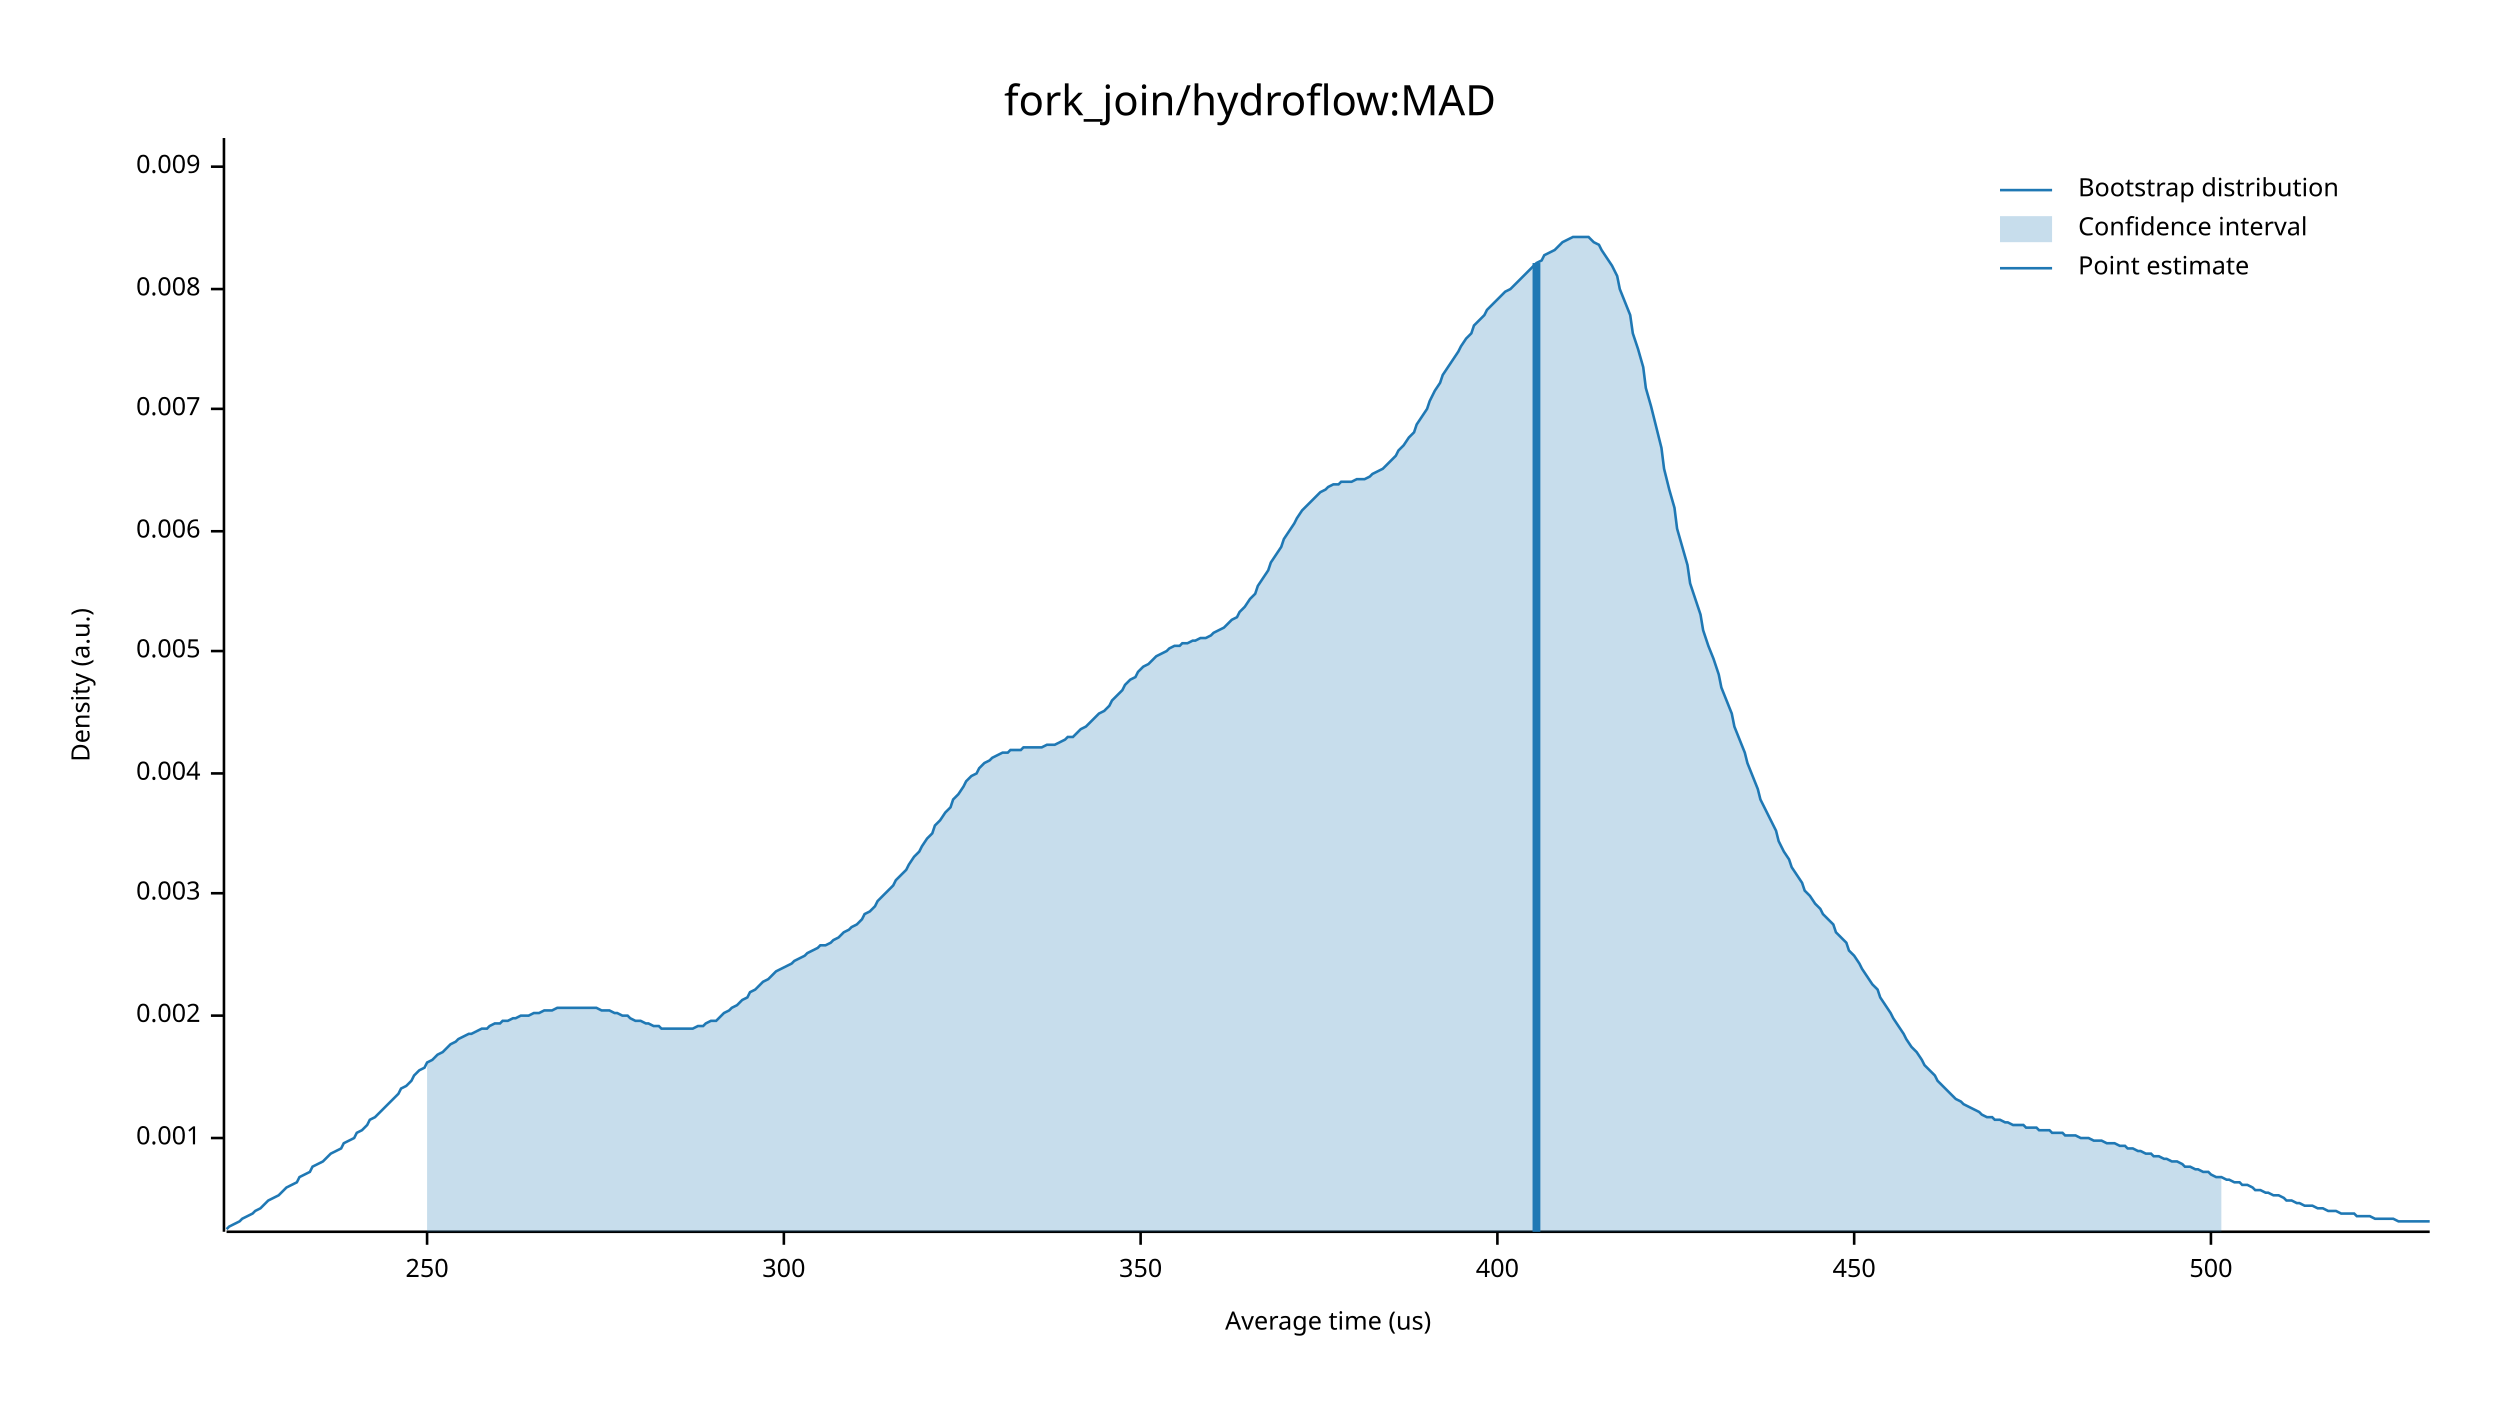
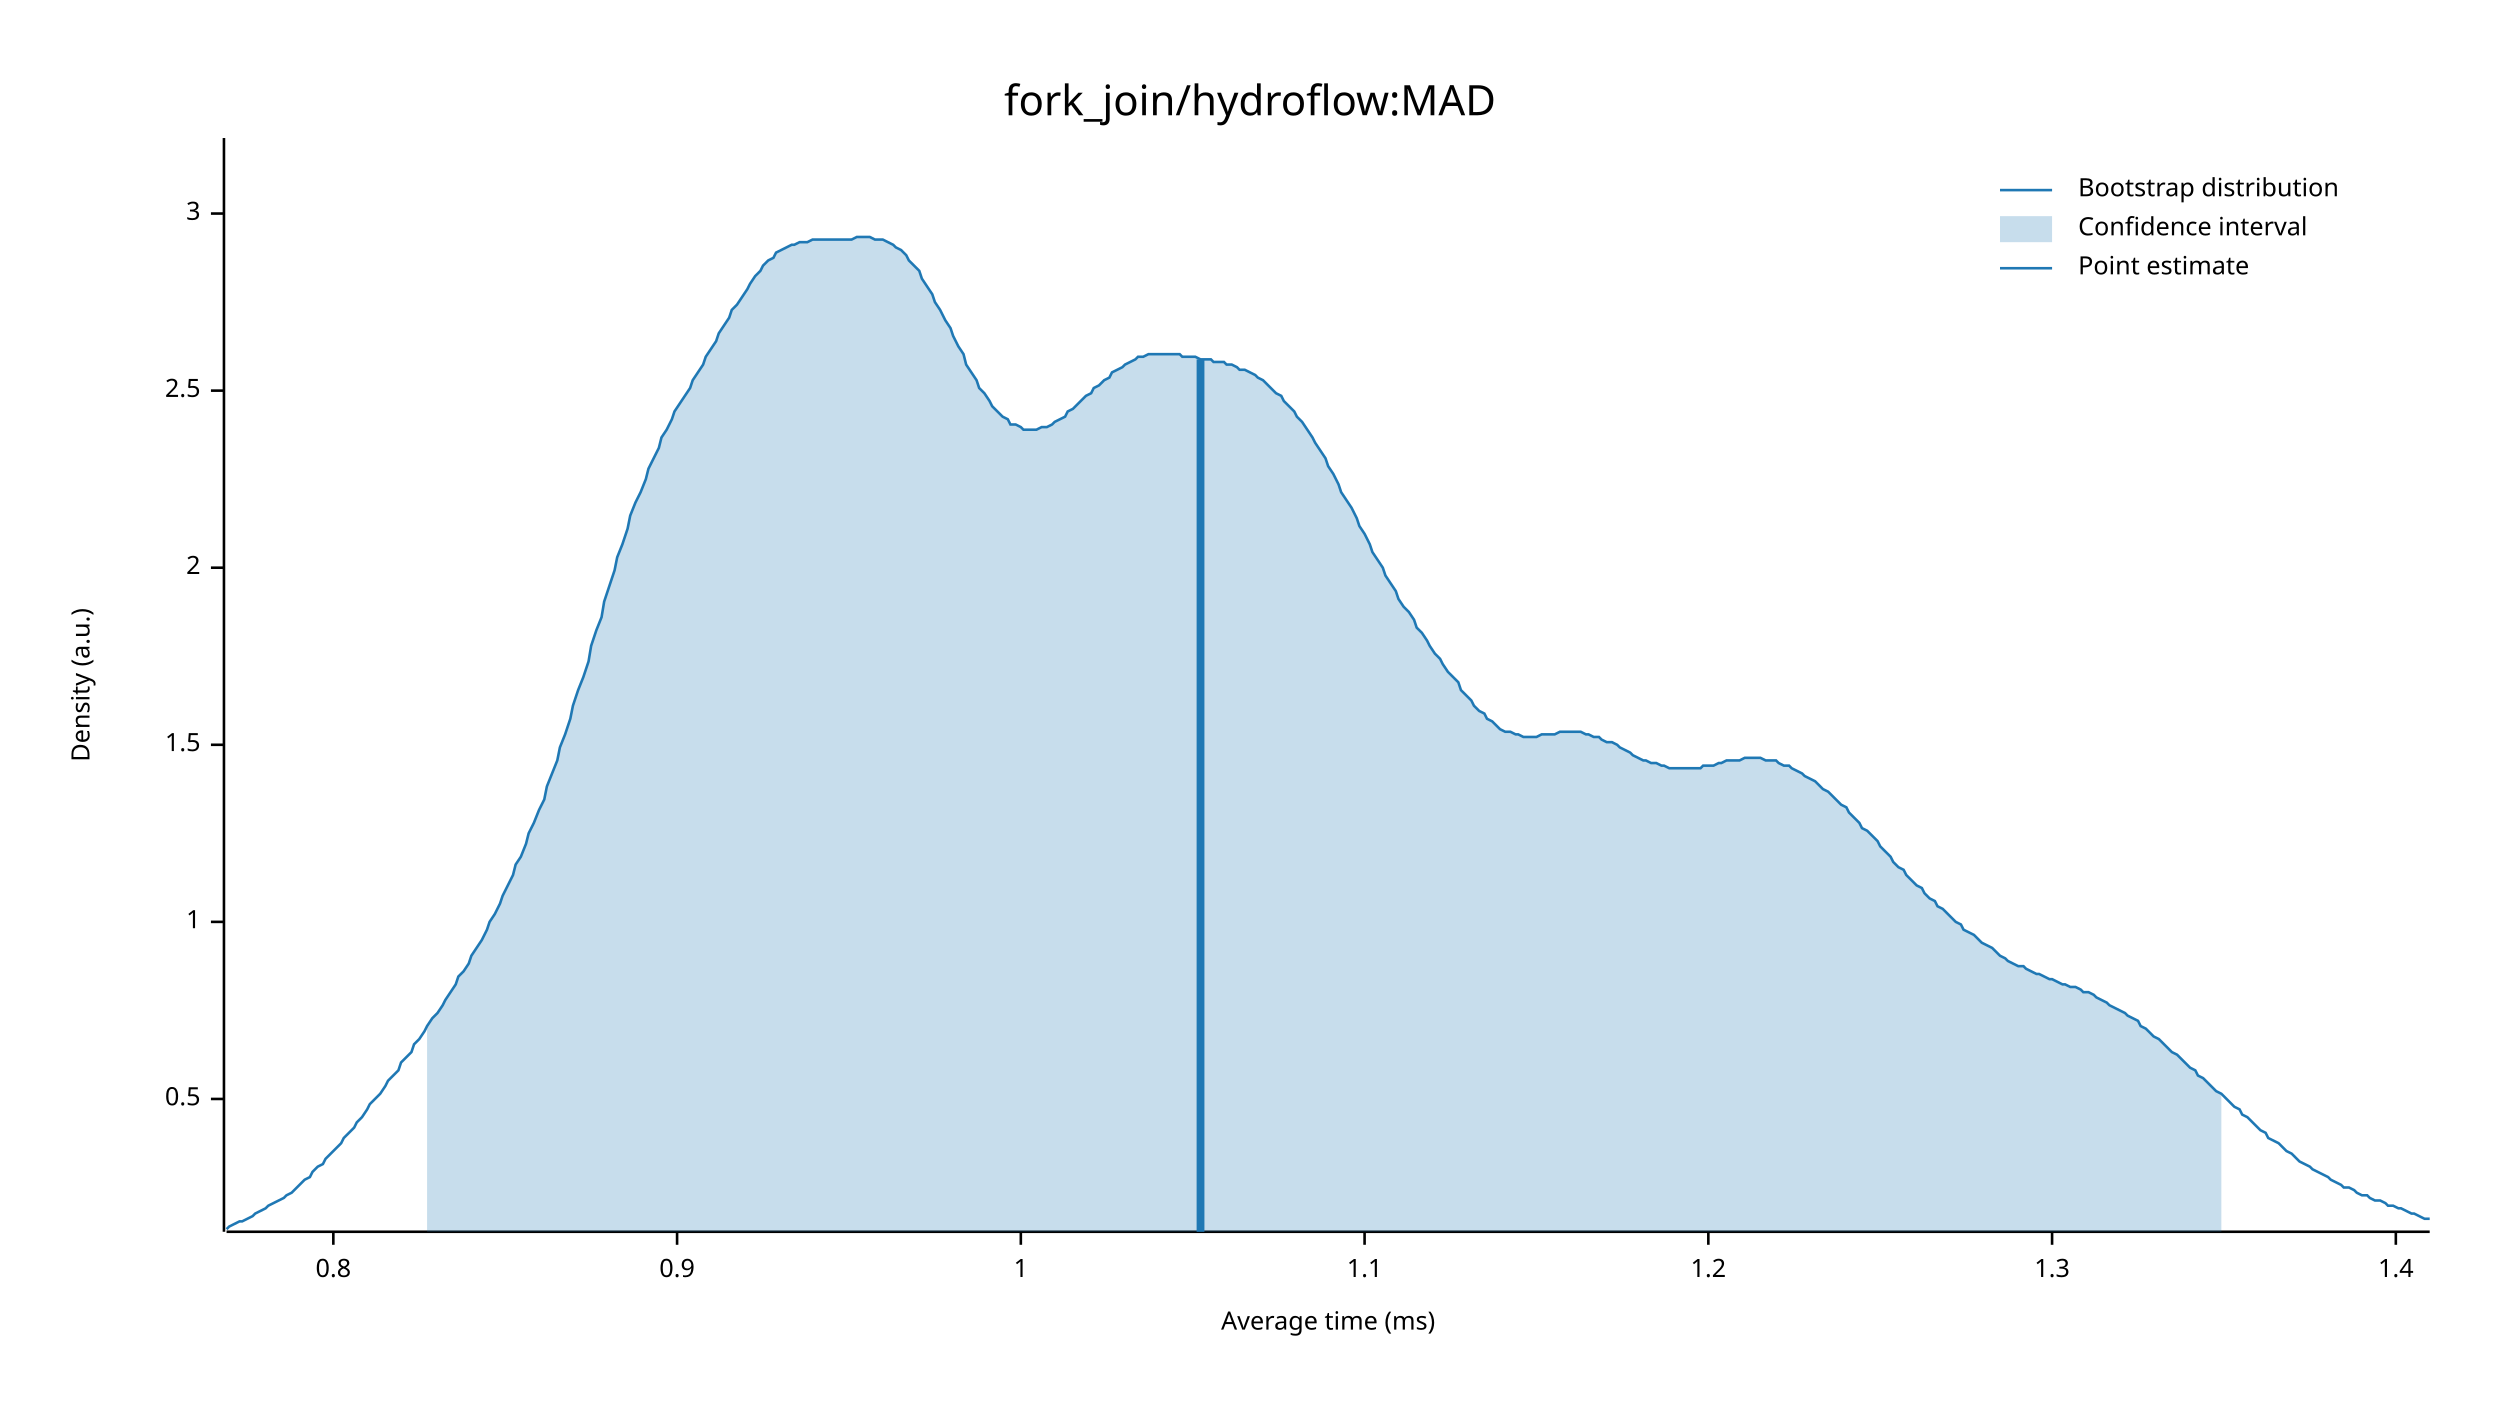
<svg xmlns="http://www.w3.org/2000/svg" width="960" height="540" viewBox="0 0 960 540">
  <text x="480" y="32" dy="0.76em" text-anchor="middle" font-family="sans-serif" font-size="16.129" opacity="1" fill="#000000">
fork_join/hydroflow:MAD
</text>
  <text x="27" y="263" dy="0.76em" text-anchor="middle" font-family="sans-serif" font-size="9.677" opacity="1" fill="#000000" transform="rotate(270, 27, 263)">
Density (a.u.)
</text>
  <text x="510" y="513" dy="-0.5ex" text-anchor="middle" font-family="sans-serif" font-size="9.677" opacity="1" fill="#000000">
- Average time (us)
+ Average time (ms)
</text>
  <polyline fill="none" opacity="1" stroke="#000000" stroke-width="1" points="86,53 86,473 " />
-   <text x="77" y="437" dy="0.5ex" text-anchor="end" font-family="sans-serif" font-size="9.677" opacity="1" fill="#000000">
- 0.001
+   <text x="77" y="422" dy="0.5ex" text-anchor="end" font-family="sans-serif" font-size="9.677" opacity="1" fill="#000000">
+ 0.5
</text>
-   <polyline fill="none" opacity="1" stroke="#000000" stroke-width="1" points="81,437 86,437 " />
-   <text x="77" y="390" dy="0.5ex" text-anchor="end" font-family="sans-serif" font-size="9.677" opacity="1" fill="#000000">
- 0.002
+   <polyline fill="none" opacity="1" stroke="#000000" stroke-width="1" points="81,422 86,422 " />
+   <text x="77" y="354" dy="0.5ex" text-anchor="end" font-family="sans-serif" font-size="9.677" opacity="1" fill="#000000">
+ 1
</text>
-   <polyline fill="none" opacity="1" stroke="#000000" stroke-width="1" points="81,390 86,390 " />
-   <text x="77" y="343" dy="0.5ex" text-anchor="end" font-family="sans-serif" font-size="9.677" opacity="1" fill="#000000">
- 0.003
+   <polyline fill="none" opacity="1" stroke="#000000" stroke-width="1" points="81,354 86,354 " />
+   <text x="77" y="286" dy="0.5ex" text-anchor="end" font-family="sans-serif" font-size="9.677" opacity="1" fill="#000000">
+ 1.5
</text>
-   <polyline fill="none" opacity="1" stroke="#000000" stroke-width="1" points="81,343 86,343 " />
-   <text x="77" y="297" dy="0.5ex" text-anchor="end" font-family="sans-serif" font-size="9.677" opacity="1" fill="#000000">
- 0.004
+   <polyline fill="none" opacity="1" stroke="#000000" stroke-width="1" points="81,286 86,286 " />
+   <text x="77" y="218" dy="0.5ex" text-anchor="end" font-family="sans-serif" font-size="9.677" opacity="1" fill="#000000">
+ 2
</text>
-   <polyline fill="none" opacity="1" stroke="#000000" stroke-width="1" points="81,297 86,297 " />
-   <text x="77" y="250" dy="0.5ex" text-anchor="end" font-family="sans-serif" font-size="9.677" opacity="1" fill="#000000">
- 0.005
+   <polyline fill="none" opacity="1" stroke="#000000" stroke-width="1" points="81,218 86,218 " />
+   <text x="77" y="150" dy="0.5ex" text-anchor="end" font-family="sans-serif" font-size="9.677" opacity="1" fill="#000000">
+ 2.5
</text>
-   <polyline fill="none" opacity="1" stroke="#000000" stroke-width="1" points="81,250 86,250 " />
-   <text x="77" y="204" dy="0.5ex" text-anchor="end" font-family="sans-serif" font-size="9.677" opacity="1" fill="#000000">
- 0.006
+   <polyline fill="none" opacity="1" stroke="#000000" stroke-width="1" points="81,150 86,150 " />
+   <text x="77" y="82" dy="0.5ex" text-anchor="end" font-family="sans-serif" font-size="9.677" opacity="1" fill="#000000">
+ 3
</text>
-   <polyline fill="none" opacity="1" stroke="#000000" stroke-width="1" points="81,204 86,204 " />
-   <text x="77" y="157" dy="0.5ex" text-anchor="end" font-family="sans-serif" font-size="9.677" opacity="1" fill="#000000">
- 0.007
+   <polyline fill="none" opacity="1" stroke="#000000" stroke-width="1" points="81,82 86,82 " />
+   <polyline fill="none" opacity="1" stroke="#000000" stroke-width="1" points="87,473 933,473 " />
+   <text x="128" y="483" dy="0.76em" text-anchor="middle" font-family="sans-serif" font-size="9.677" opacity="1" fill="#000000">
+ 0.8
</text>
-   <polyline fill="none" opacity="1" stroke="#000000" stroke-width="1" points="81,157 86,157 " />
-   <text x="77" y="111" dy="0.5ex" text-anchor="end" font-family="sans-serif" font-size="9.677" opacity="1" fill="#000000">
- 0.008
+   <polyline fill="none" opacity="1" stroke="#000000" stroke-width="1" points="128,473 128,478 " />
+   <text x="260" y="483" dy="0.76em" text-anchor="middle" font-family="sans-serif" font-size="9.677" opacity="1" fill="#000000">
+ 0.9
</text>
-   <polyline fill="none" opacity="1" stroke="#000000" stroke-width="1" points="81,111 86,111 " />
-   <text x="77" y="64" dy="0.5ex" text-anchor="end" font-family="sans-serif" font-size="9.677" opacity="1" fill="#000000">
- 0.009
+   <polyline fill="none" opacity="1" stroke="#000000" stroke-width="1" points="260,473 260,478 " />
+   <text x="392" y="483" dy="0.76em" text-anchor="middle" font-family="sans-serif" font-size="9.677" opacity="1" fill="#000000">
+ 1
</text>
-   <polyline fill="none" opacity="1" stroke="#000000" stroke-width="1" points="81,64 86,64 " />
-   <polyline fill="none" opacity="1" stroke="#000000" stroke-width="1" points="87,473 933,473 " />
-   <text x="164" y="483" dy="0.76em" text-anchor="middle" font-family="sans-serif" font-size="9.677" opacity="1" fill="#000000">
- 250
+   <polyline fill="none" opacity="1" stroke="#000000" stroke-width="1" points="392,473 392,478 " />
+   <text x="524" y="483" dy="0.76em" text-anchor="middle" font-family="sans-serif" font-size="9.677" opacity="1" fill="#000000">
+ 1.1
</text>
-   <polyline fill="none" opacity="1" stroke="#000000" stroke-width="1" points="164,473 164,478 " />
-   <text x="301" y="483" dy="0.76em" text-anchor="middle" font-family="sans-serif" font-size="9.677" opacity="1" fill="#000000">
- 300
+   <polyline fill="none" opacity="1" stroke="#000000" stroke-width="1" points="524,473 524,478 " />
+   <text x="656" y="483" dy="0.76em" text-anchor="middle" font-family="sans-serif" font-size="9.677" opacity="1" fill="#000000">
+ 1.2
</text>
-   <polyline fill="none" opacity="1" stroke="#000000" stroke-width="1" points="301,473 301,478 " />
-   <text x="438" y="483" dy="0.76em" text-anchor="middle" font-family="sans-serif" font-size="9.677" opacity="1" fill="#000000">
- 350
+   <polyline fill="none" opacity="1" stroke="#000000" stroke-width="1" points="656,473 656,478 " />
+   <text x="788" y="483" dy="0.76em" text-anchor="middle" font-family="sans-serif" font-size="9.677" opacity="1" fill="#000000">
+ 1.3
</text>
-   <polyline fill="none" opacity="1" stroke="#000000" stroke-width="1" points="438,473 438,478 " />
-   <text x="575" y="483" dy="0.76em" text-anchor="middle" font-family="sans-serif" font-size="9.677" opacity="1" fill="#000000">
- 400
+   <polyline fill="none" opacity="1" stroke="#000000" stroke-width="1" points="788,473 788,478 " />
+   <text x="920" y="483" dy="0.76em" text-anchor="middle" font-family="sans-serif" font-size="9.677" opacity="1" fill="#000000">
+ 1.4
</text>
-   <polyline fill="none" opacity="1" stroke="#000000" stroke-width="1" points="575,473 575,478 " />
-   <text x="712" y="483" dy="0.76em" text-anchor="middle" font-family="sans-serif" font-size="9.677" opacity="1" fill="#000000">
- 450
- </text>
-   <polyline fill="none" opacity="1" stroke="#000000" stroke-width="1" points="712,473 712,478 " />
-   <text x="849" y="483" dy="0.76em" text-anchor="middle" font-family="sans-serif" font-size="9.677" opacity="1" fill="#000000">
- 500
- </text>
-   <polyline fill="none" opacity="1" stroke="#000000" stroke-width="1" points="849,473 849,478 " />
-   <polyline fill="none" opacity="1" stroke="#1F78B4" stroke-width="1" points="87,472 88,471 90,470 92,469 93,468 95,467 97,466 98,465 100,464 102,462 103,461 105,460 107,459 109,457 110,456 112,455 114,454 115,452 117,451 119,450 120,448 122,447 124,446 125,445 127,443 129,442 131,441 132,439 134,438 136,437 137,435 139,434 141,432 142,430 144,429 146,427 148,425 149,424 151,422 153,420 154,418 156,417 158,415 159,413 161,411 163,410 164,408 166,407 168,405 170,404 171,403 173,401 175,400 176,399 178,398 180,397 181,397 183,396 185,395 187,395 188,394 190,393 192,393 193,392 195,392 197,391 198,391 200,390 202,390 203,390 205,389 207,389 209,388 210,388 212,388 214,387 215,387 217,387 219,387 220,387 222,387 224,387 226,387 227,387 229,387 231,388 232,388 234,388 236,389 237,389 239,390 241,390 242,391 244,392 246,392 248,393 249,393 251,394 253,394 254,395 256,395 258,395 259,395 261,395 263,395 265,395 266,395 268,394 270,394 271,393 273,392 275,392 276,391 278,389 280,388 281,387 283,386 285,384 287,383 288,381 290,380 292,378 293,377 295,376 297,374 298,373 300,372 302,371 304,370 305,369 307,368 309,367 310,366 312,365 314,364 315,363 317,363 319,362 320,361 322,360 324,358 326,357 327,356 329,355 331,353 332,351 334,350 336,348 337,346 339,344 341,342 343,340 344,338 346,336 348,334 349,332 351,329 353,327 354,325 356,322 358,320 359,317 361,315 363,312 365,310 366,307 368,305 370,302 371,300 373,298 375,297 376,295 378,293 380,292 381,291 383,290 385,289 387,289 388,288 390,288 392,288 393,287 395,287 397,287 398,287 400,287 402,286 404,286 405,286 407,285 409,284 410,283 412,283 414,281 415,280 417,279 419,277 420,276 422,274 424,273 426,271 427,269 429,267 431,265 432,263 434,261 436,260 437,258 439,256 441,255 443,253 444,252 446,251 448,250 449,249 451,248 453,248 454,247 456,247 458,246 459,246 461,245 463,245 465,244 466,243 468,242 470,241 471,240 473,238 475,237 476,235 478,233 480,230 482,228 483,225 485,222 487,219 488,216 490,213 492,210 493,207 495,204 497,201 498,199 500,196 502,194 504,192 505,191 507,189 509,188 510,187 512,186 514,186 515,185 517,185 519,185 521,184 522,184 524,184 526,183 527,182 529,181 531,180 532,179 534,177 536,175 537,173 539,171 541,168 543,166 544,163 546,160 548,157 549,154 551,150 553,147 554,144 556,141 558,138 560,135 561,133 563,130 565,128 566,125 568,123 570,121 571,119 573,117 575,115 576,114 578,112 580,111 582,109 583,108 585,106 587,104 588,103 590,101 592,100 593,98 595,97 597,96 599,94 600,93 602,92 604,91 605,91 607,91 609,91 610,91 612,93 614,94 615,96 617,99 619,102 621,106 622,111 624,116 626,121 627,128 629,134 631,141 632,149 634,156 636,164 638,172 639,180 641,188 643,195 644,203 646,210 648,217 649,224 651,230 653,236 654,242 656,248 658,253 660,259 661,264 663,269 665,274 666,279 668,284 670,289 671,293 673,298 675,303 676,307 678,311 680,315 682,319 683,323 685,327 687,330 688,333 690,336 692,339 693,342 695,344 697,347 699,349 700,351 702,353 704,355 705,358 707,360 709,362 710,365 712,367 714,370 715,372 717,375 719,378 721,380 722,383 724,386 726,389 727,391 729,394 731,397 732,399 734,402 736,404 738,407 739,409 741,411 743,413 744,415 746,417 748,419 749,420 751,422 753,423 754,424 756,425 758,426 760,427 761,428 763,429 765,429 766,430 768,430 770,431 771,431 773,432 775,432 777,432 778,433 780,433 782,433 783,434 785,434 787,434 788,435 790,435 792,435 793,436 795,436 797,436 799,437 800,437 802,437 804,438 805,438 807,438 809,439 810,439 812,439 814,440 816,440 817,441 819,441 821,442 822,442 824,443 826,443 827,444 829,444 831,445 832,445 834,446 836,446 838,447 839,448 841,448 843,449 844,449 846,450 848,450 849,451 851,452 853,452 855,453 856,453 858,454 860,454 861,455 863,455 865,456 866,457 868,457 870,458 871,458 873,459 875,459 877,460 878,461 880,461 882,462 883,462 885,463 887,463 888,463 890,464 892,464 894,465 895,465 897,465 899,466 900,466 902,466 904,466 905,467 907,467 909,467 910,467 912,468 914,468 916,468 917,468 919,468 921,469 922,469 924,469 926,469 927,469 929,469 931,469 933,469 " />
-   <polygon opacity="0.25" fill="#1F78B4" points="164,408 166,407 168,405 170,404 171,403 173,401 175,400 176,399 178,398 180,397 181,397 183,396 185,395 187,395 188,394 190,393 192,393 193,392 195,392 197,391 198,391 200,390 202,390 203,390 205,389 207,389 209,388 210,388 212,388 214,387 215,387 217,387 219,387 220,387 222,387 224,387 226,387 227,387 229,387 231,388 232,388 234,388 236,389 237,389 239,390 241,390 242,391 244,392 246,392 248,393 249,393 251,394 253,394 254,395 256,395 258,395 259,395 261,395 263,395 265,395 266,395 268,394 270,394 271,393 273,392 275,392 276,391 278,389 280,388 281,387 283,386 285,384 287,383 288,381 290,380 292,378 293,377 295,376 297,374 298,373 300,372 302,371 304,370 305,369 307,368 309,367 310,366 312,365 314,364 315,363 317,363 319,362 320,361 322,360 324,358 326,357 327,356 329,355 331,353 332,351 334,350 336,348 337,346 339,344 341,342 343,340 344,338 346,336 348,334 349,332 351,329 353,327 354,325 356,322 358,320 359,317 361,315 363,312 365,310 366,307 368,305 370,302 371,300 373,298 375,297 376,295 378,293 380,292 381,291 383,290 385,289 387,289 388,288 390,288 392,288 393,287 395,287 397,287 398,287 400,287 402,286 404,286 405,286 407,285 409,284 410,283 412,283 414,281 415,280 417,279 419,277 420,276 422,274 424,273 426,271 427,269 429,267 431,265 432,263 434,261 436,260 437,258 439,256 441,255 443,253 444,252 446,251 448,250 449,249 451,248 453,248 454,247 456,247 458,246 459,246 461,245 463,245 465,244 466,243 468,242 470,241 471,240 473,238 475,237 476,235 478,233 480,230 482,228 483,225 485,222 487,219 488,216 490,213 492,210 493,207 495,204 497,201 498,199 500,196 502,194 504,192 505,191 507,189 509,188 510,187 512,186 514,186 515,185 517,185 519,185 521,184 522,184 524,184 526,183 527,182 529,181 531,180 532,179 534,177 536,175 537,173 539,171 541,168 543,166 544,163 546,160 548,157 549,154 551,150 553,147 554,144 556,141 558,138 560,135 561,133 563,130 565,128 566,125 568,123 570,121 571,119 573,117 575,115 576,114 578,112 580,111 582,109 583,108 585,106 587,104 588,103 590,101 592,100 593,98 595,97 597,96 599,94 600,93 602,92 604,91 605,91 607,91 609,91 610,91 612,93 614,94 615,96 617,99 619,102 621,106 622,111 624,116 626,121 627,128 629,134 631,141 632,149 634,156 636,164 638,172 639,180 641,188 643,195 644,203 646,210 648,217 649,224 651,230 653,236 654,242 656,248 658,253 660,259 661,264 663,269 665,274 666,279 668,284 670,289 671,293 673,298 675,303 676,307 678,311 680,315 682,319 683,323 685,327 687,330 688,333 690,336 692,339 693,342 695,344 697,347 699,349 700,351 702,353 704,355 705,358 707,360 709,362 710,365 712,367 714,370 715,372 717,375 719,378 721,380 722,383 724,386 726,389 727,391 729,394 731,397 732,399 734,402 736,404 738,407 739,409 741,411 743,413 744,415 746,417 748,419 749,420 751,422 753,423 754,424 756,425 758,426 760,427 761,428 763,429 765,429 766,430 768,430 770,431 771,431 773,432 775,432 777,432 778,433 780,433 782,433 783,434 785,434 787,434 788,435 790,435 792,435 793,436 795,436 797,436 799,437 800,437 802,437 804,438 805,438 807,438 809,439 810,439 812,439 814,440 816,440 817,441 819,441 821,442 822,442 824,443 826,443 827,444 829,444 831,445 832,445 834,446 836,446 838,447 839,448 841,448 843,449 844,449 846,450 848,450 849,451 851,452 853,452 853,473 164,473 " />
-   <polyline fill="none" opacity="1" stroke="#1F78B4" stroke-width="3" points="590,473 590,101 " />
+   <polyline fill="none" opacity="1" stroke="#000000" stroke-width="1" points="920,473 920,478 " />
+   <polyline fill="none" opacity="1" stroke="#1F78B4" stroke-width="1" points="87,472 88,471 90,470 92,469 93,469 95,468 97,467 98,466 100,465 102,464 103,463 105,462 107,461 109,460 110,459 112,458 114,456 115,455 117,453 119,452 120,450 122,448 124,447 125,445 127,443 129,441 131,439 132,437 134,435 136,433 137,431 139,429 141,426 142,424 144,422 146,420 148,417 149,415 151,413 153,411 154,408 156,406 158,404 159,401 161,399 163,396 164,394 166,391 168,389 170,386 171,384 173,381 175,378 176,375 178,373 180,370 181,367 183,364 185,361 187,357 188,354 190,351 192,347 193,344 195,340 197,336 198,332 200,329 202,324 203,320 205,316 207,311 209,307 210,302 212,297 214,292 215,287 217,282 219,276 220,271 222,265 224,260 226,254 227,248 229,242 231,237 232,231 234,225 236,219 237,214 239,209 241,203 242,198 244,193 246,189 248,184 249,180 251,176 253,172 254,168 256,165 258,161 259,158 261,155 263,152 265,149 266,146 268,143 270,140 271,137 273,134 275,131 276,128 278,125 280,122 281,119 283,117 285,114 287,111 288,109 290,106 292,104 293,102 295,100 297,99 298,97 300,96 302,95 304,94 305,94 307,93 309,93 310,93 312,92 314,92 315,92 317,92 319,92 320,92 322,92 324,92 326,92 327,92 329,91 331,91 332,91 334,91 336,92 337,92 339,92 341,93 343,94 344,95 346,96 348,98 349,100 351,102 353,104 354,107 356,110 358,113 359,116 361,119 363,123 365,126 366,129 368,133 370,136 371,140 373,143 375,146 376,149 378,151 380,154 381,156 383,158 385,160 387,161 388,163 390,163 392,164 393,165 395,165 397,165 398,165 400,164 402,164 404,163 405,162 407,161 409,160 410,158 412,157 414,155 415,154 417,152 419,151 420,149 422,148 424,146 426,145 427,143 429,142 431,141 432,140 434,139 436,138 437,137 439,137 441,136 443,136 444,136 446,136 448,136 449,136 451,136 453,136 454,137 456,137 458,137 459,137 461,138 463,138 465,138 466,139 468,139 470,139 471,140 473,140 475,141 476,142 478,142 480,143 482,144 483,145 485,146 487,148 488,149 490,151 492,152 493,154 495,156 497,158 498,160 500,162 502,165 504,168 505,170 507,173 509,176 510,179 512,182 514,186 515,189 517,192 519,195 521,199 522,202 524,205 526,209 527,212 529,215 531,218 532,221 534,224 536,227 537,230 539,233 541,235 543,238 544,241 546,243 548,246 549,248 551,251 553,253 554,255 556,258 558,260 560,262 561,265 563,267 565,269 566,271 568,273 570,274 571,276 573,277 575,279 576,280 578,281 580,281 582,282 583,282 585,283 587,283 588,283 590,283 592,282 593,282 595,282 597,282 599,281 600,281 602,281 604,281 605,281 607,281 609,282 610,282 612,283 614,283 615,284 617,285 619,285 621,286 622,287 624,288 626,289 627,290 629,291 631,292 632,292 634,293 636,293 638,294 639,294 641,295 643,295 644,295 646,295 648,295 649,295 651,295 653,295 654,294 656,294 658,294 660,293 661,293 663,292 665,292 666,292 668,292 670,291 671,291 673,291 675,291 676,291 678,292 680,292 682,292 683,293 685,294 687,294 688,295 690,296 692,297 693,298 695,299 697,300 699,302 700,303 702,304 704,306 705,307 707,309 709,310 710,312 712,314 714,316 715,318 717,319 719,321 721,323 722,325 724,327 726,329 727,331 729,333 731,334 732,336 734,338 736,340 738,341 739,343 741,345 743,346 744,348 746,349 748,351 749,352 751,354 753,355 754,357 756,358 758,359 760,361 761,362 763,363 765,364 766,365 768,367 770,368 771,369 773,370 775,371 777,371 778,372 780,373 782,374 783,374 785,375 787,376 788,376 790,377 792,378 793,378 795,379 797,379 799,380 800,381 802,381 804,382 805,383 807,384 809,385 810,386 812,387 814,388 816,389 817,390 819,391 821,392 822,394 824,395 826,397 827,398 829,399 831,401 832,402 834,404 836,405 838,407 839,408 841,410 843,411 844,413 846,414 848,416 849,417 851,419 853,420 855,422 856,423 858,425 860,426 861,428 863,429 865,431 866,432 868,434 870,435 871,437 873,438 875,439 877,441 878,442 880,443 882,445 883,446 885,447 887,448 888,449 890,450 892,451 894,452 895,453 897,454 899,455 900,456 902,456 904,457 905,458 907,459 909,459 910,460 912,461 914,461 916,462 917,463 919,463 921,464 922,464 924,465 926,466 927,466 929,467 931,468 933,468 " />
+   <polygon opacity="0.25" fill="#1F78B4" points="164,394 166,391 168,389 170,386 171,384 173,381 175,378 176,375 178,373 180,370 181,367 183,364 185,361 187,357 188,354 190,351 192,347 193,344 195,340 197,336 198,332 200,329 202,324 203,320 205,316 207,311 209,307 210,302 212,297 214,292 215,287 217,282 219,276 220,271 222,265 224,260 226,254 227,248 229,242 231,237 232,231 234,225 236,219 237,214 239,209 241,203 242,198 244,193 246,189 248,184 249,180 251,176 253,172 254,168 256,165 258,161 259,158 261,155 263,152 265,149 266,146 268,143 270,140 271,137 273,134 275,131 276,128 278,125 280,122 281,119 283,117 285,114 287,111 288,109 290,106 292,104 293,102 295,100 297,99 298,97 300,96 302,95 304,94 305,94 307,93 309,93 310,93 312,92 314,92 315,92 317,92 319,92 320,92 322,92 324,92 326,92 327,92 329,91 331,91 332,91 334,91 336,92 337,92 339,92 341,93 343,94 344,95 346,96 348,98 349,100 351,102 353,104 354,107 356,110 358,113 359,116 361,119 363,123 365,126 366,129 368,133 370,136 371,140 373,143 375,146 376,149 378,151 380,154 381,156 383,158 385,160 387,161 388,163 390,163 392,164 393,165 395,165 397,165 398,165 400,164 402,164 404,163 405,162 407,161 409,160 410,158 412,157 414,155 415,154 417,152 419,151 420,149 422,148 424,146 426,145 427,143 429,142 431,141 432,140 434,139 436,138 437,137 439,137 441,136 443,136 444,136 446,136 448,136 449,136 451,136 453,136 454,137 456,137 458,137 459,137 461,138 463,138 465,138 466,139 468,139 470,139 471,140 473,140 475,141 476,142 478,142 480,143 482,144 483,145 485,146 487,148 488,149 490,151 492,152 493,154 495,156 497,158 498,160 500,162 502,165 504,168 505,170 507,173 509,176 510,179 512,182 514,186 515,189 517,192 519,195 521,199 522,202 524,205 526,209 527,212 529,215 531,218 532,221 534,224 536,227 537,230 539,233 541,235 543,238 544,241 546,243 548,246 549,248 551,251 553,253 554,255 556,258 558,260 560,262 561,265 563,267 565,269 566,271 568,273 570,274 571,276 573,277 575,279 576,280 578,281 580,281 582,282 583,282 585,283 587,283 588,283 590,283 592,282 593,282 595,282 597,282 599,281 600,281 602,281 604,281 605,281 607,281 609,282 610,282 612,283 614,283 615,284 617,285 619,285 621,286 622,287 624,288 626,289 627,290 629,291 631,292 632,292 634,293 636,293 638,294 639,294 641,295 643,295 644,295 646,295 648,295 649,295 651,295 653,295 654,294 656,294 658,294 660,293 661,293 663,292 665,292 666,292 668,292 670,291 671,291 673,291 675,291 676,291 678,292 680,292 682,292 683,293 685,294 687,294 688,295 690,296 692,297 693,298 695,299 697,300 699,302 700,303 702,304 704,306 705,307 707,309 709,310 710,312 712,314 714,316 715,318 717,319 719,321 721,323 722,325 724,327 726,329 727,331 729,333 731,334 732,336 734,338 736,340 738,341 739,343 741,345 743,346 744,348 746,349 748,351 749,352 751,354 753,355 754,357 756,358 758,359 760,361 761,362 763,363 765,364 766,365 768,367 770,368 771,369 773,370 775,371 777,371 778,372 780,373 782,374 783,374 785,375 787,376 788,376 790,377 792,378 793,378 795,379 797,379 799,380 800,381 802,381 804,382 805,383 807,384 809,385 810,386 812,387 814,388 816,389 817,390 819,391 821,392 822,394 824,395 826,397 827,398 829,399 831,401 832,402 834,404 836,405 838,407 839,408 841,410 843,411 844,413 846,414 848,416 849,417 851,419 853,420 853,473 164,473 " />
+   <polyline fill="none" opacity="1" stroke="#1F78B4" stroke-width="3" points="461,473 461,138 " />
  <text x="798" y="68" dy="0.76em" text-anchor="start" font-family="sans-serif" font-size="9.677" opacity="1" fill="#000000">
Bootstrap distribution
</text>
  <text x="798" y="83" dy="0.76em" text-anchor="start" font-family="sans-serif" font-size="9.677" opacity="1" fill="#000000">
Confidence interval
</text>
  <text x="798" y="98" dy="0.76em" text-anchor="start" font-family="sans-serif" font-size="9.677" opacity="1" fill="#000000">
Point estimate
</text>
  <polyline fill="none" opacity="1" stroke="#1F78B4" stroke-width="1" points="768,73 788,73 " />
  <rect x="768" y="83" width="20" height="10" opacity="0.25" fill="#1F78B4" stroke="none" />
  <polyline fill="none" opacity="1" stroke="#1F78B4" stroke-width="1" points="768,103 788,103 " />
</svg>
